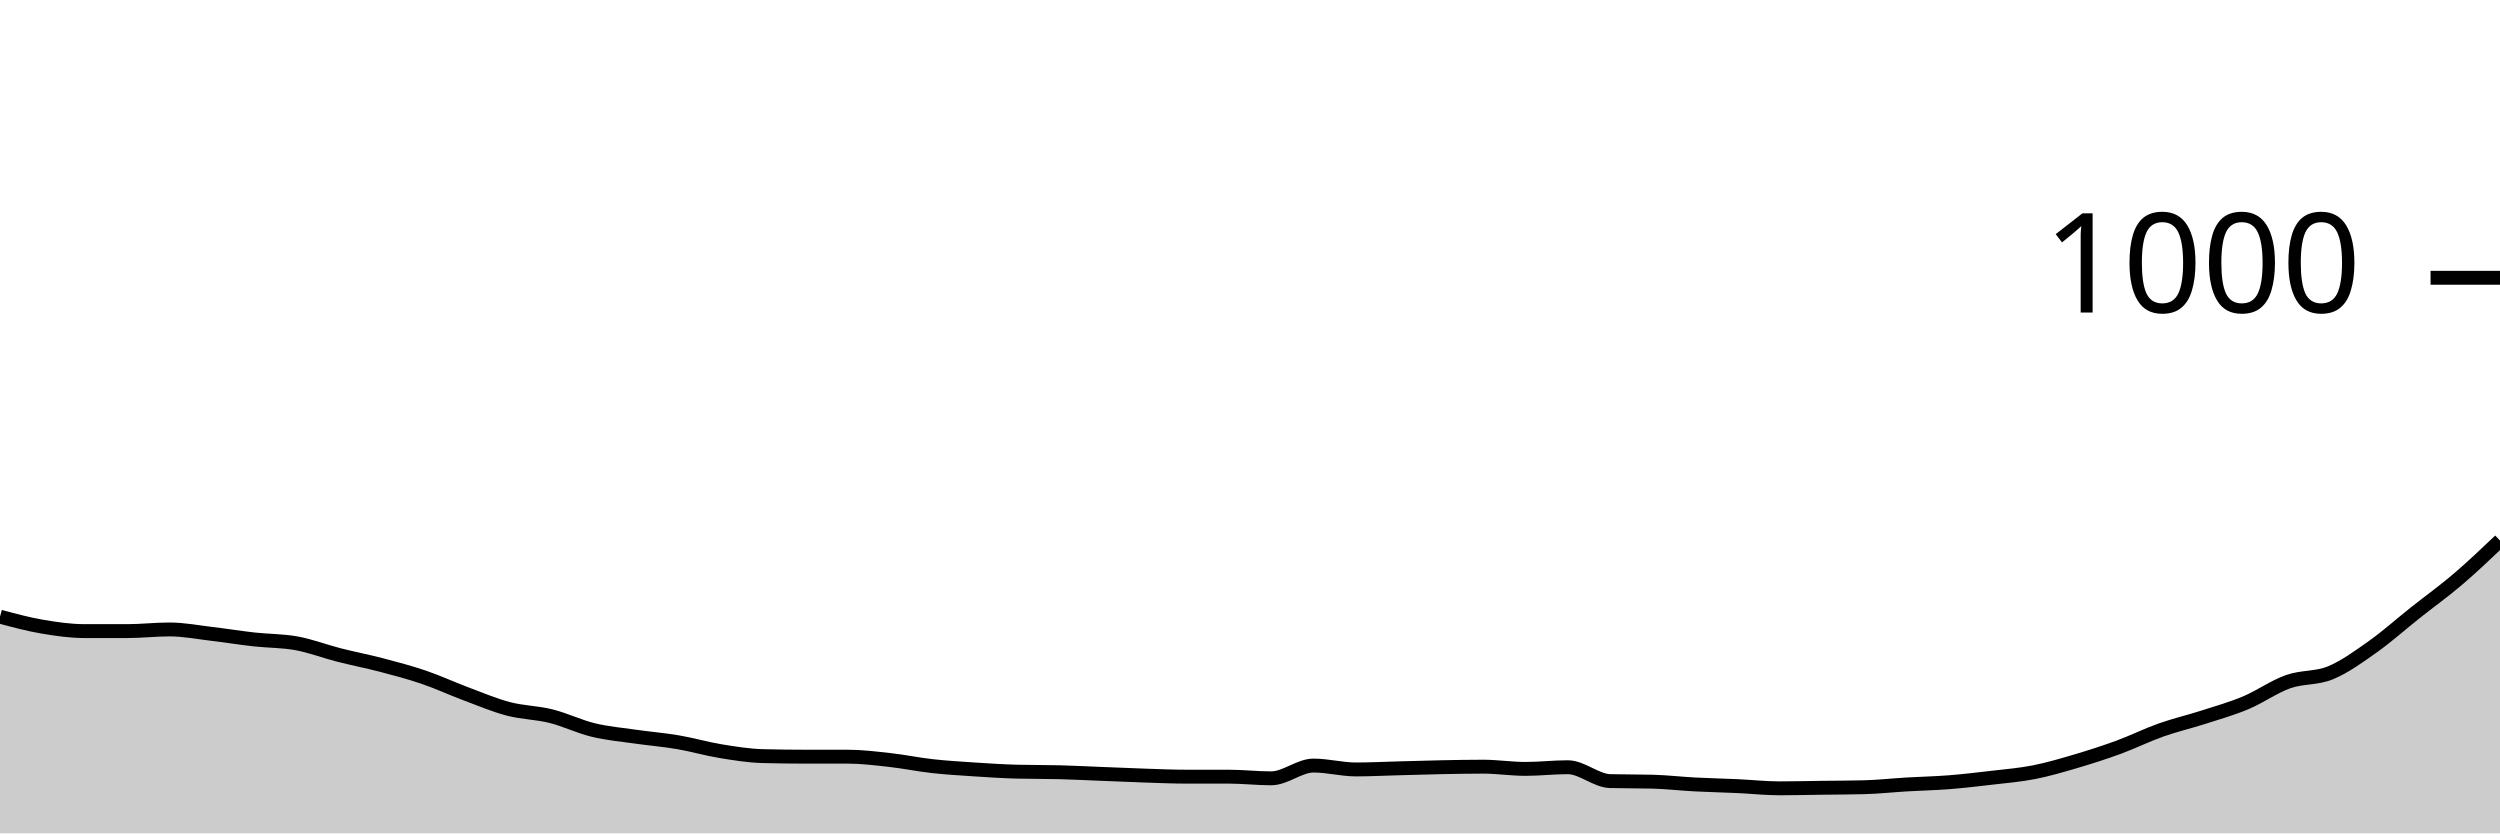
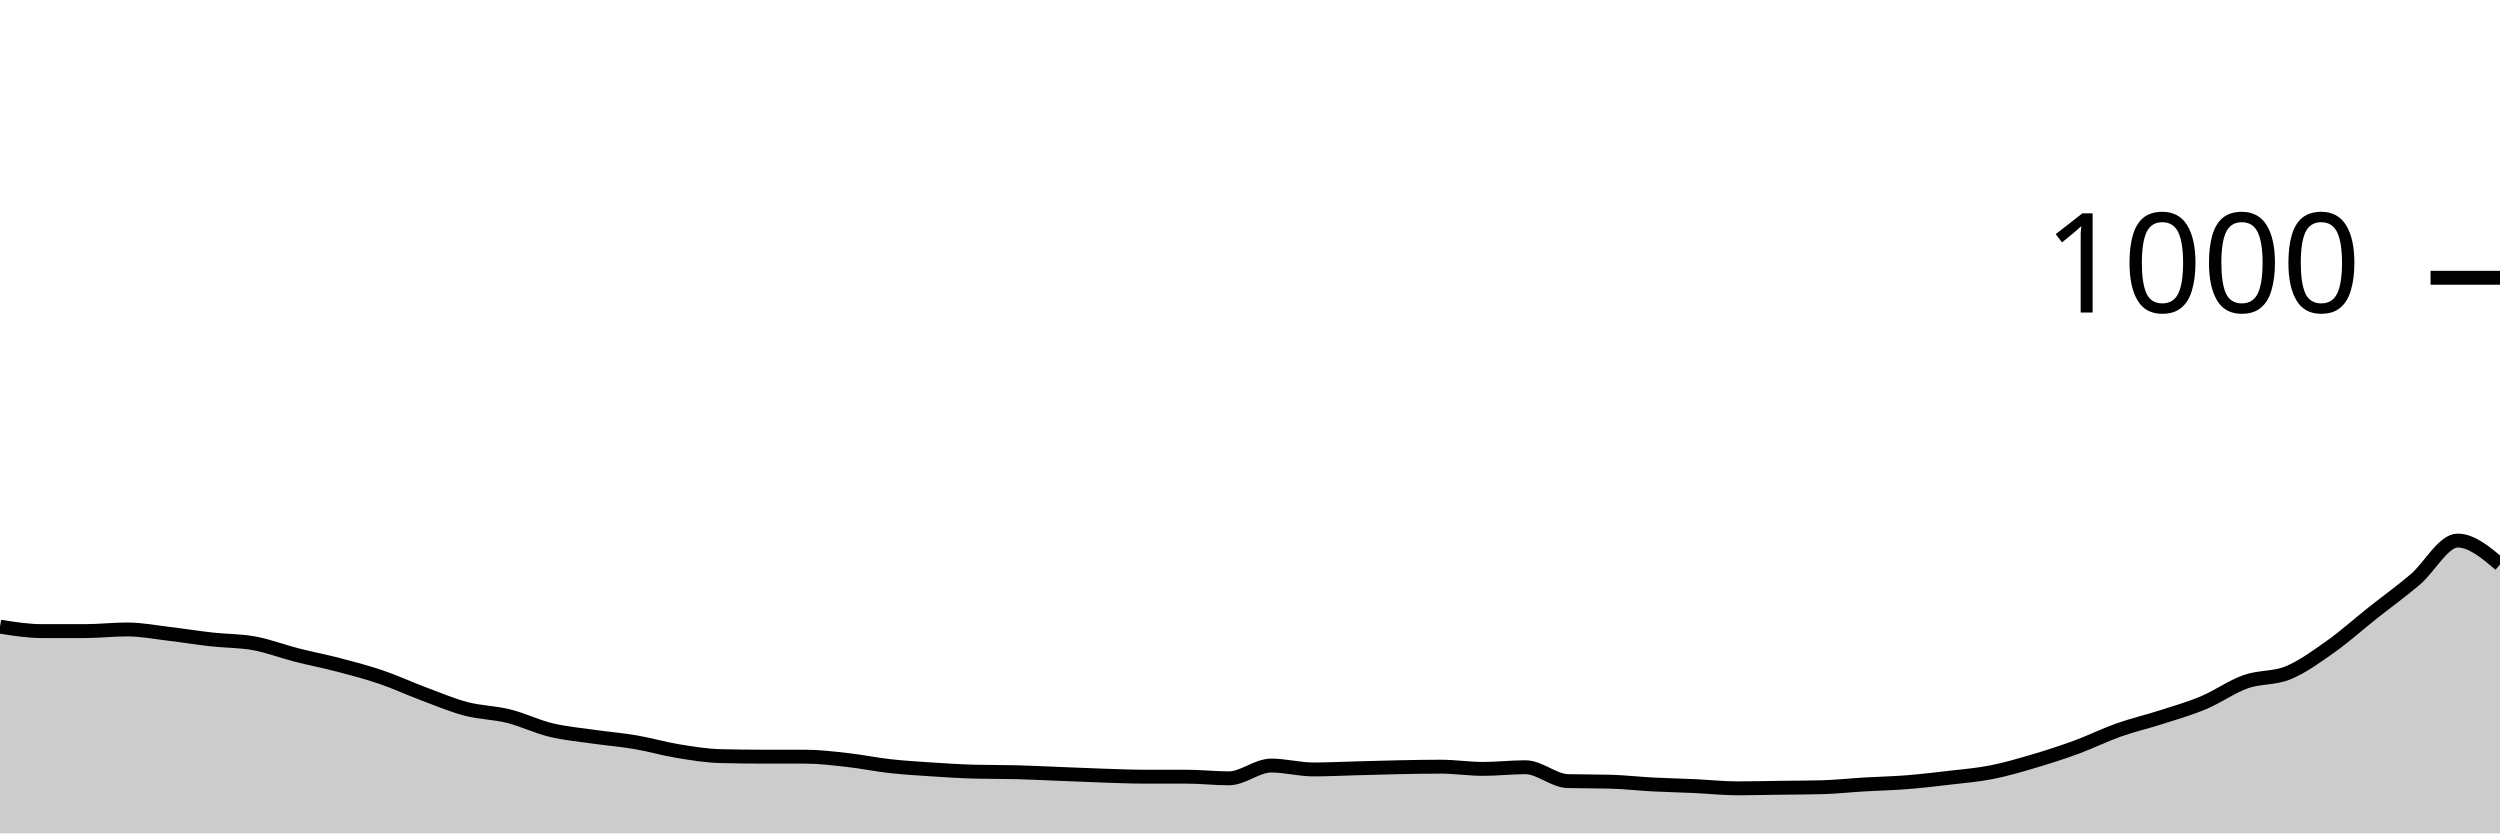
<svg xmlns="http://www.w3.org/2000/svg" viewBox="0 0 180 60">
  <g transform="translate(0,20)">
-     <path class="area" fill="rgba(0, 0, 0, 0.2)" d="M0,24.4C1.017,24.673,2.034,24.947,3.051,25.12C4.068,25.293,5.085,25.44,6.102,25.44C7.119,25.44,8.136,25.44,9.153,25.44C10.169,25.44,11.186,25.32,12.203,25.32C13.22,25.32,14.237,25.52,15.254,25.64C16.271,25.76,17.288,25.927,18.305,26.04C19.322,26.153,20.339,26.133,21.356,26.32C22.373,26.507,23.39,26.9,24.407,27.16C25.424,27.42,26.441,27.613,27.458,27.88C28.475,28.147,29.492,28.413,30.508,28.76C31.525,29.107,32.542,29.58,33.559,29.96C34.576,30.34,35.593,30.773,36.61,31.04C37.627,31.307,38.644,31.307,39.661,31.56C40.678,31.813,41.695,32.313,42.712,32.56C43.729,32.807,44.746,32.893,45.763,33.04C46.78,33.187,47.797,33.267,48.814,33.44C49.831,33.613,50.847,33.913,51.864,34.08C52.881,34.247,53.898,34.413,54.915,34.44C55.932,34.467,56.949,34.48,57.966,34.48C58.983,34.48,60,34.48,61.017,34.48C62.034,34.48,63.051,34.607,64.068,34.72C65.085,34.833,66.102,35.047,67.119,35.16C68.136,35.273,69.153,35.333,70.169,35.4C71.186,35.467,72.203,35.533,73.22,35.56C74.237,35.587,75.254,35.573,76.271,35.6C77.288,35.627,78.305,35.68,79.322,35.72C80.339,35.76,81.356,35.807,82.373,35.84C83.39,35.873,84.407,35.92,85.424,35.92C86.441,35.92,87.458,35.92,88.475,35.92C89.492,35.92,90.508,36.04,91.525,36.04C92.542,36.04,93.559,35.12,94.576,35.12C95.593,35.12,96.61,35.4,97.627,35.4C98.644,35.4,99.661,35.347,100.678,35.32C101.695,35.293,102.712,35.26,103.729,35.24C104.746,35.22,105.763,35.2,106.78,35.2C107.797,35.2,108.814,35.36,109.831,35.36C110.847,35.36,111.864,35.24,112.881,35.24C113.898,35.24,114.915,36.213,115.932,36.24C116.949,36.267,117.966,36.253,118.983,36.28C120,36.307,121.017,36.427,122.034,36.48C123.051,36.533,124.068,36.553,125.085,36.6C126.102,36.647,127.119,36.76,128.136,36.76C129.153,36.76,130.169,36.733,131.186,36.72C132.203,36.707,133.22,36.707,134.237,36.68C135.254,36.653,136.271,36.54,137.288,36.48C138.305,36.42,139.322,36.4,140.339,36.32C141.356,36.24,142.373,36.12,143.39,36C144.407,35.88,145.424,35.8,146.441,35.6C147.458,35.4,148.475,35.1,149.492,34.8C150.508,34.5,151.525,34.173,152.542,33.8C153.559,33.427,154.576,32.92,155.593,32.56C156.61,32.2,157.627,31.967,158.644,31.64C159.661,31.313,160.678,31.027,161.695,30.6C162.712,30.173,163.729,29.44,164.746,29.08C165.763,28.72,166.78,28.86,167.797,28.44C168.814,28.02,169.831,27.28,170.847,26.56C171.864,25.84,172.881,24.927,173.898,24.12C174.915,23.313,175.932,22.587,176.949,21.72C177.966,20.853,178.983,19.887,180,18.92L180,40C178.983,40,177.966,40,176.949,40C175.932,40,174.915,40,173.898,40C172.881,40,171.864,40,170.847,40C169.831,40,168.814,40,167.797,40C166.78,40,165.763,40,164.746,40C163.729,40,162.712,40,161.695,40C160.678,40,159.661,40,158.644,40C157.627,40,156.61,40,155.593,40C154.576,40,153.559,40,152.542,40C151.525,40,150.508,40,149.492,40C148.475,40,147.458,40,146.441,40C145.424,40,144.407,40,143.39,40C142.373,40,141.356,40,140.339,40C139.322,40,138.305,40,137.288,40C136.271,40,135.254,40,134.237,40C133.22,40,132.203,40,131.186,40C130.169,40,129.153,40,128.136,40C127.119,40,126.102,40,125.085,40C124.068,40,123.051,40,122.034,40C121.017,40,120,40,118.983,40C117.966,40,116.949,40,115.932,40C114.915,40,113.898,40,112.881,40C111.864,40,110.847,40,109.831,40C108.814,40,107.797,40,106.78,40C105.763,40,104.746,40,103.729,40C102.712,40,101.695,40,100.678,40C99.661,40,98.644,40,97.627,40C96.61,40,95.593,40,94.576,40C93.559,40,92.542,40,91.525,40C90.508,40,89.492,40,88.475,40C87.458,40,86.441,40,85.424,40C84.407,40,83.39,40,82.373,40C81.356,40,80.339,40,79.322,40C78.305,40,77.288,40,76.271,40C75.254,40,74.237,40,73.22,40C72.203,40,71.186,40,70.169,40C69.153,40,68.136,40,67.119,40C66.102,40,65.085,40,64.068,40C63.051,40,62.034,40,61.017,40C60,40,58.983,40,57.966,40C56.949,40,55.932,40,54.915,40C53.898,40,52.881,40,51.864,40C50.847,40,49.831,40,48.814,40C47.797,40,46.78,40,45.763,40C44.746,40,43.729,40,42.712,40C41.695,40,40.678,40,39.661,40C38.644,40,37.627,40,36.61,40C35.593,40,34.576,40,33.559,40C32.542,40,31.525,40,30.508,40C29.492,40,28.475,40,27.458,40C26.441,40,25.424,40,24.407,40C23.39,40,22.373,40,21.356,40C20.339,40,19.322,40,18.305,40C17.288,40,16.271,40,15.254,40C14.237,40,13.22,40,12.203,40C11.186,40,10.169,40,9.153,40C8.136,40,7.119,40,6.102,40C5.085,40,4.068,40,3.051,40C2.034,40,1.017,40,0,40Z" />
-     <path class="line" stroke="black" fill="none" d="M0,24.4C1.017,24.673,2.034,24.947,3.051,25.12C4.068,25.293,5.085,25.44,6.102,25.44C7.119,25.44,8.136,25.44,9.153,25.44C10.169,25.44,11.186,25.32,12.203,25.32C13.22,25.32,14.237,25.52,15.254,25.64C16.271,25.76,17.288,25.927,18.305,26.04C19.322,26.153,20.339,26.133,21.356,26.32C22.373,26.507,23.39,26.9,24.407,27.16C25.424,27.42,26.441,27.613,27.458,27.88C28.475,28.147,29.492,28.413,30.508,28.76C31.525,29.107,32.542,29.58,33.559,29.96C34.576,30.34,35.593,30.773,36.61,31.04C37.627,31.307,38.644,31.307,39.661,31.56C40.678,31.813,41.695,32.313,42.712,32.56C43.729,32.807,44.746,32.893,45.763,33.04C46.78,33.187,47.797,33.267,48.814,33.44C49.831,33.613,50.847,33.913,51.864,34.08C52.881,34.247,53.898,34.413,54.915,34.44C55.932,34.467,56.949,34.48,57.966,34.48C58.983,34.48,60,34.48,61.017,34.48C62.034,34.48,63.051,34.607,64.068,34.72C65.085,34.833,66.102,35.047,67.119,35.16C68.136,35.273,69.153,35.333,70.169,35.4C71.186,35.467,72.203,35.533,73.22,35.56C74.237,35.587,75.254,35.573,76.271,35.6C77.288,35.627,78.305,35.68,79.322,35.72C80.339,35.76,81.356,35.807,82.373,35.84C83.39,35.873,84.407,35.92,85.424,35.92C86.441,35.92,87.458,35.92,88.475,35.92C89.492,35.92,90.508,36.04,91.525,36.04C92.542,36.04,93.559,35.12,94.576,35.12C95.593,35.12,96.61,35.4,97.627,35.4C98.644,35.4,99.661,35.347,100.678,35.32C101.695,35.293,102.712,35.26,103.729,35.24C104.746,35.22,105.763,35.2,106.78,35.2C107.797,35.2,108.814,35.36,109.831,35.36C110.847,35.36,111.864,35.24,112.881,35.24C113.898,35.24,114.915,36.213,115.932,36.24C116.949,36.267,117.966,36.253,118.983,36.28C120,36.307,121.017,36.427,122.034,36.48C123.051,36.533,124.068,36.553,125.085,36.6C126.102,36.647,127.119,36.76,128.136,36.76C129.153,36.76,130.169,36.733,131.186,36.72C132.203,36.707,133.22,36.707,134.237,36.68C135.254,36.653,136.271,36.54,137.288,36.48C138.305,36.42,139.322,36.4,140.339,36.32C141.356,36.24,142.373,36.12,143.39,36C144.407,35.88,145.424,35.8,146.441,35.6C147.458,35.4,148.475,35.1,149.492,34.8C150.508,34.5,151.525,34.173,152.542,33.8C153.559,33.427,154.576,32.92,155.593,32.56C156.61,32.2,157.627,31.967,158.644,31.64C159.661,31.313,160.678,31.027,161.695,30.6C162.712,30.173,163.729,29.44,164.746,29.08C165.763,28.72,166.78,28.86,167.797,28.44C168.814,28.02,169.831,27.28,170.847,26.56C171.864,25.84,172.881,24.927,173.898,24.12C174.915,23.313,175.932,22.587,176.949,21.72C177.966,20.853,178.983,19.887,180,18.92" />
+     <path class="area" fill="rgba(0, 0, 0, 0.2)" d="M0,25.12C1.017,25.28,2.034,25.44,3.051,25.44C4.068,25.44,5.085,25.44,6.102,25.44C7.119,25.44,8.136,25.32,9.153,25.32C10.169,25.32,11.186,25.52,12.203,25.64C13.22,25.76,14.237,25.927,15.254,26.04C16.271,26.153,17.288,26.133,18.305,26.32C19.322,26.507,20.339,26.9,21.356,27.16C22.373,27.42,23.39,27.613,24.407,27.88C25.424,28.147,26.441,28.413,27.458,28.76C28.475,29.107,29.492,29.58,30.508,29.96C31.525,30.34,32.542,30.773,33.559,31.04C34.576,31.307,35.593,31.307,36.61,31.56C37.627,31.813,38.644,32.313,39.661,32.56C40.678,32.807,41.695,32.893,42.712,33.04C43.729,33.187,44.746,33.267,45.763,33.44C46.78,33.613,47.797,33.913,48.814,34.08C49.831,34.247,50.847,34.413,51.864,34.44C52.881,34.467,53.898,34.48,54.915,34.48C55.932,34.48,56.949,34.48,57.966,34.48C58.983,34.48,60,34.607,61.017,34.72C62.034,34.833,63.051,35.047,64.068,35.16C65.085,35.273,66.102,35.333,67.119,35.4C68.136,35.467,69.153,35.533,70.169,35.56C71.186,35.587,72.203,35.573,73.22,35.6C74.237,35.627,75.254,35.68,76.271,35.72C77.288,35.76,78.305,35.807,79.322,35.84C80.339,35.873,81.356,35.92,82.373,35.92C83.39,35.92,84.407,35.92,85.424,35.92C86.441,35.92,87.458,36.04,88.475,36.04C89.492,36.04,90.508,35.12,91.525,35.12C92.542,35.12,93.559,35.4,94.576,35.4C95.593,35.4,96.61,35.347,97.627,35.32C98.644,35.293,99.661,35.26,100.678,35.24C101.695,35.22,102.712,35.2,103.729,35.2C104.746,35.2,105.763,35.36,106.78,35.36C107.797,35.36,108.814,35.24,109.831,35.24C110.847,35.24,111.864,36.213,112.881,36.24C113.898,36.267,114.915,36.253,115.932,36.28C116.949,36.307,117.966,36.427,118.983,36.48C120,36.533,121.017,36.553,122.034,36.6C123.051,36.647,124.068,36.76,125.085,36.76C126.102,36.76,127.119,36.733,128.136,36.72C129.153,36.707,130.169,36.707,131.186,36.68C132.203,36.653,133.22,36.54,134.237,36.48C135.254,36.42,136.271,36.4,137.288,36.32C138.305,36.24,139.322,36.12,140.339,36C141.356,35.88,142.373,35.8,143.39,35.6C144.407,35.4,145.424,35.1,146.441,34.8C147.458,34.5,148.475,34.173,149.492,33.8C150.508,33.427,151.525,32.92,152.542,32.56C153.559,32.2,154.576,31.967,155.593,31.64C156.61,31.313,157.627,31.027,158.644,30.6C159.661,30.173,160.678,29.44,161.695,29.08C162.712,28.72,163.729,28.86,164.746,28.44C165.763,28.02,166.78,27.28,167.797,26.56C168.814,25.84,169.831,24.927,170.847,24.12C171.864,23.313,172.881,22.587,173.898,21.72C174.915,20.853,175.932,18.92,176.949,18.92C177.966,18.92,178.983,19.78,180,20.64L180,40C178.983,40,177.966,40,176.949,40C175.932,40,174.915,40,173.898,40C172.881,40,171.864,40,170.847,40C169.831,40,168.814,40,167.797,40C166.78,40,165.763,40,164.746,40C163.729,40,162.712,40,161.695,40C160.678,40,159.661,40,158.644,40C157.627,40,156.61,40,155.593,40C154.576,40,153.559,40,152.542,40C151.525,40,150.508,40,149.492,40C148.475,40,147.458,40,146.441,40C145.424,40,144.407,40,143.39,40C142.373,40,141.356,40,140.339,40C139.322,40,138.305,40,137.288,40C136.271,40,135.254,40,134.237,40C133.22,40,132.203,40,131.186,40C130.169,40,129.153,40,128.136,40C127.119,40,126.102,40,125.085,40C124.068,40,123.051,40,122.034,40C121.017,40,120,40,118.983,40C117.966,40,116.949,40,115.932,40C114.915,40,113.898,40,112.881,40C111.864,40,110.847,40,109.831,40C108.814,40,107.797,40,106.78,40C105.763,40,104.746,40,103.729,40C102.712,40,101.695,40,100.678,40C99.661,40,98.644,40,97.627,40C96.61,40,95.593,40,94.576,40C93.559,40,92.542,40,91.525,40C90.508,40,89.492,40,88.475,40C87.458,40,86.441,40,85.424,40C84.407,40,83.39,40,82.373,40C81.356,40,80.339,40,79.322,40C78.305,40,77.288,40,76.271,40C75.254,40,74.237,40,73.22,40C72.203,40,71.186,40,70.169,40C69.153,40,68.136,40,67.119,40C66.102,40,65.085,40,64.068,40C63.051,40,62.034,40,61.017,40C60,40,58.983,40,57.966,40C56.949,40,55.932,40,54.915,40C53.898,40,52.881,40,51.864,40C50.847,40,49.831,40,48.814,40C47.797,40,46.78,40,45.763,40C44.746,40,43.729,40,42.712,40C41.695,40,40.678,40,39.661,40C38.644,40,37.627,40,36.61,40C35.593,40,34.576,40,33.559,40C32.542,40,31.525,40,30.508,40C29.492,40,28.475,40,27.458,40C26.441,40,25.424,40,24.407,40C23.39,40,22.373,40,21.356,40C20.339,40,19.322,40,18.305,40C17.288,40,16.271,40,15.254,40C14.237,40,13.22,40,12.203,40C11.186,40,10.169,40,9.153,40C8.136,40,7.119,40,6.102,40C5.085,40,4.068,40,3.051,40C2.034,40,1.017,40,0,40Z" />
+     <path class="line" stroke="black" fill="none" d="M0,25.12C1.017,25.28,2.034,25.44,3.051,25.44C4.068,25.44,5.085,25.44,6.102,25.44C7.119,25.44,8.136,25.32,9.153,25.32C10.169,25.32,11.186,25.52,12.203,25.64C13.22,25.76,14.237,25.927,15.254,26.04C16.271,26.153,17.288,26.133,18.305,26.32C19.322,26.507,20.339,26.9,21.356,27.16C22.373,27.42,23.39,27.613,24.407,27.88C25.424,28.147,26.441,28.413,27.458,28.76C28.475,29.107,29.492,29.58,30.508,29.96C31.525,30.34,32.542,30.773,33.559,31.04C34.576,31.307,35.593,31.307,36.61,31.56C37.627,31.813,38.644,32.313,39.661,32.56C40.678,32.807,41.695,32.893,42.712,33.04C43.729,33.187,44.746,33.267,45.763,33.44C46.78,33.613,47.797,33.913,48.814,34.08C49.831,34.247,50.847,34.413,51.864,34.44C52.881,34.467,53.898,34.48,54.915,34.48C55.932,34.48,56.949,34.48,57.966,34.48C58.983,34.48,60,34.607,61.017,34.72C62.034,34.833,63.051,35.047,64.068,35.16C65.085,35.273,66.102,35.333,67.119,35.4C68.136,35.467,69.153,35.533,70.169,35.56C71.186,35.587,72.203,35.573,73.22,35.6C74.237,35.627,75.254,35.68,76.271,35.72C77.288,35.76,78.305,35.807,79.322,35.84C80.339,35.873,81.356,35.92,82.373,35.92C83.39,35.92,84.407,35.92,85.424,35.92C86.441,35.92,87.458,36.04,88.475,36.04C89.492,36.04,90.508,35.12,91.525,35.12C92.542,35.12,93.559,35.4,94.576,35.4C95.593,35.4,96.61,35.347,97.627,35.32C98.644,35.293,99.661,35.26,100.678,35.24C101.695,35.22,102.712,35.2,103.729,35.2C104.746,35.2,105.763,35.36,106.78,35.36C107.797,35.36,108.814,35.24,109.831,35.24C110.847,35.24,111.864,36.213,112.881,36.24C113.898,36.267,114.915,36.253,115.932,36.28C116.949,36.307,117.966,36.427,118.983,36.48C120,36.533,121.017,36.553,122.034,36.6C123.051,36.647,124.068,36.76,125.085,36.76C126.102,36.76,127.119,36.733,128.136,36.72C129.153,36.707,130.169,36.707,131.186,36.68C132.203,36.653,133.22,36.54,134.237,36.48C135.254,36.42,136.271,36.4,137.288,36.32C138.305,36.24,139.322,36.12,140.339,36C141.356,35.88,142.373,35.8,143.39,35.6C144.407,35.4,145.424,35.1,146.441,34.8C147.458,34.5,148.475,34.173,149.492,33.8C150.508,33.427,151.525,32.92,152.542,32.56C153.559,32.2,154.576,31.967,155.593,31.64C156.61,31.313,157.627,31.027,158.644,30.6C159.661,30.173,160.678,29.44,161.695,29.08C162.712,28.72,163.729,28.86,164.746,28.44C165.763,28.02,166.78,27.28,167.797,26.56C168.814,25.84,169.831,24.927,170.847,24.12C171.864,23.313,172.881,22.587,173.898,21.72C174.915,20.853,175.932,18.92,176.949,18.92C177.966,18.92,178.983,19.78,180,20.64" />
    <path class="axis-ceiling" stroke-width="1" stroke="black" fill="none" d="M175,0L180,0" />
    <text class="axis-ceiling-label" font-family="sans-serif" text-anchor="end" font-size="10px" x="170" y="2.5">1000</text>
  </g>
</svg>
